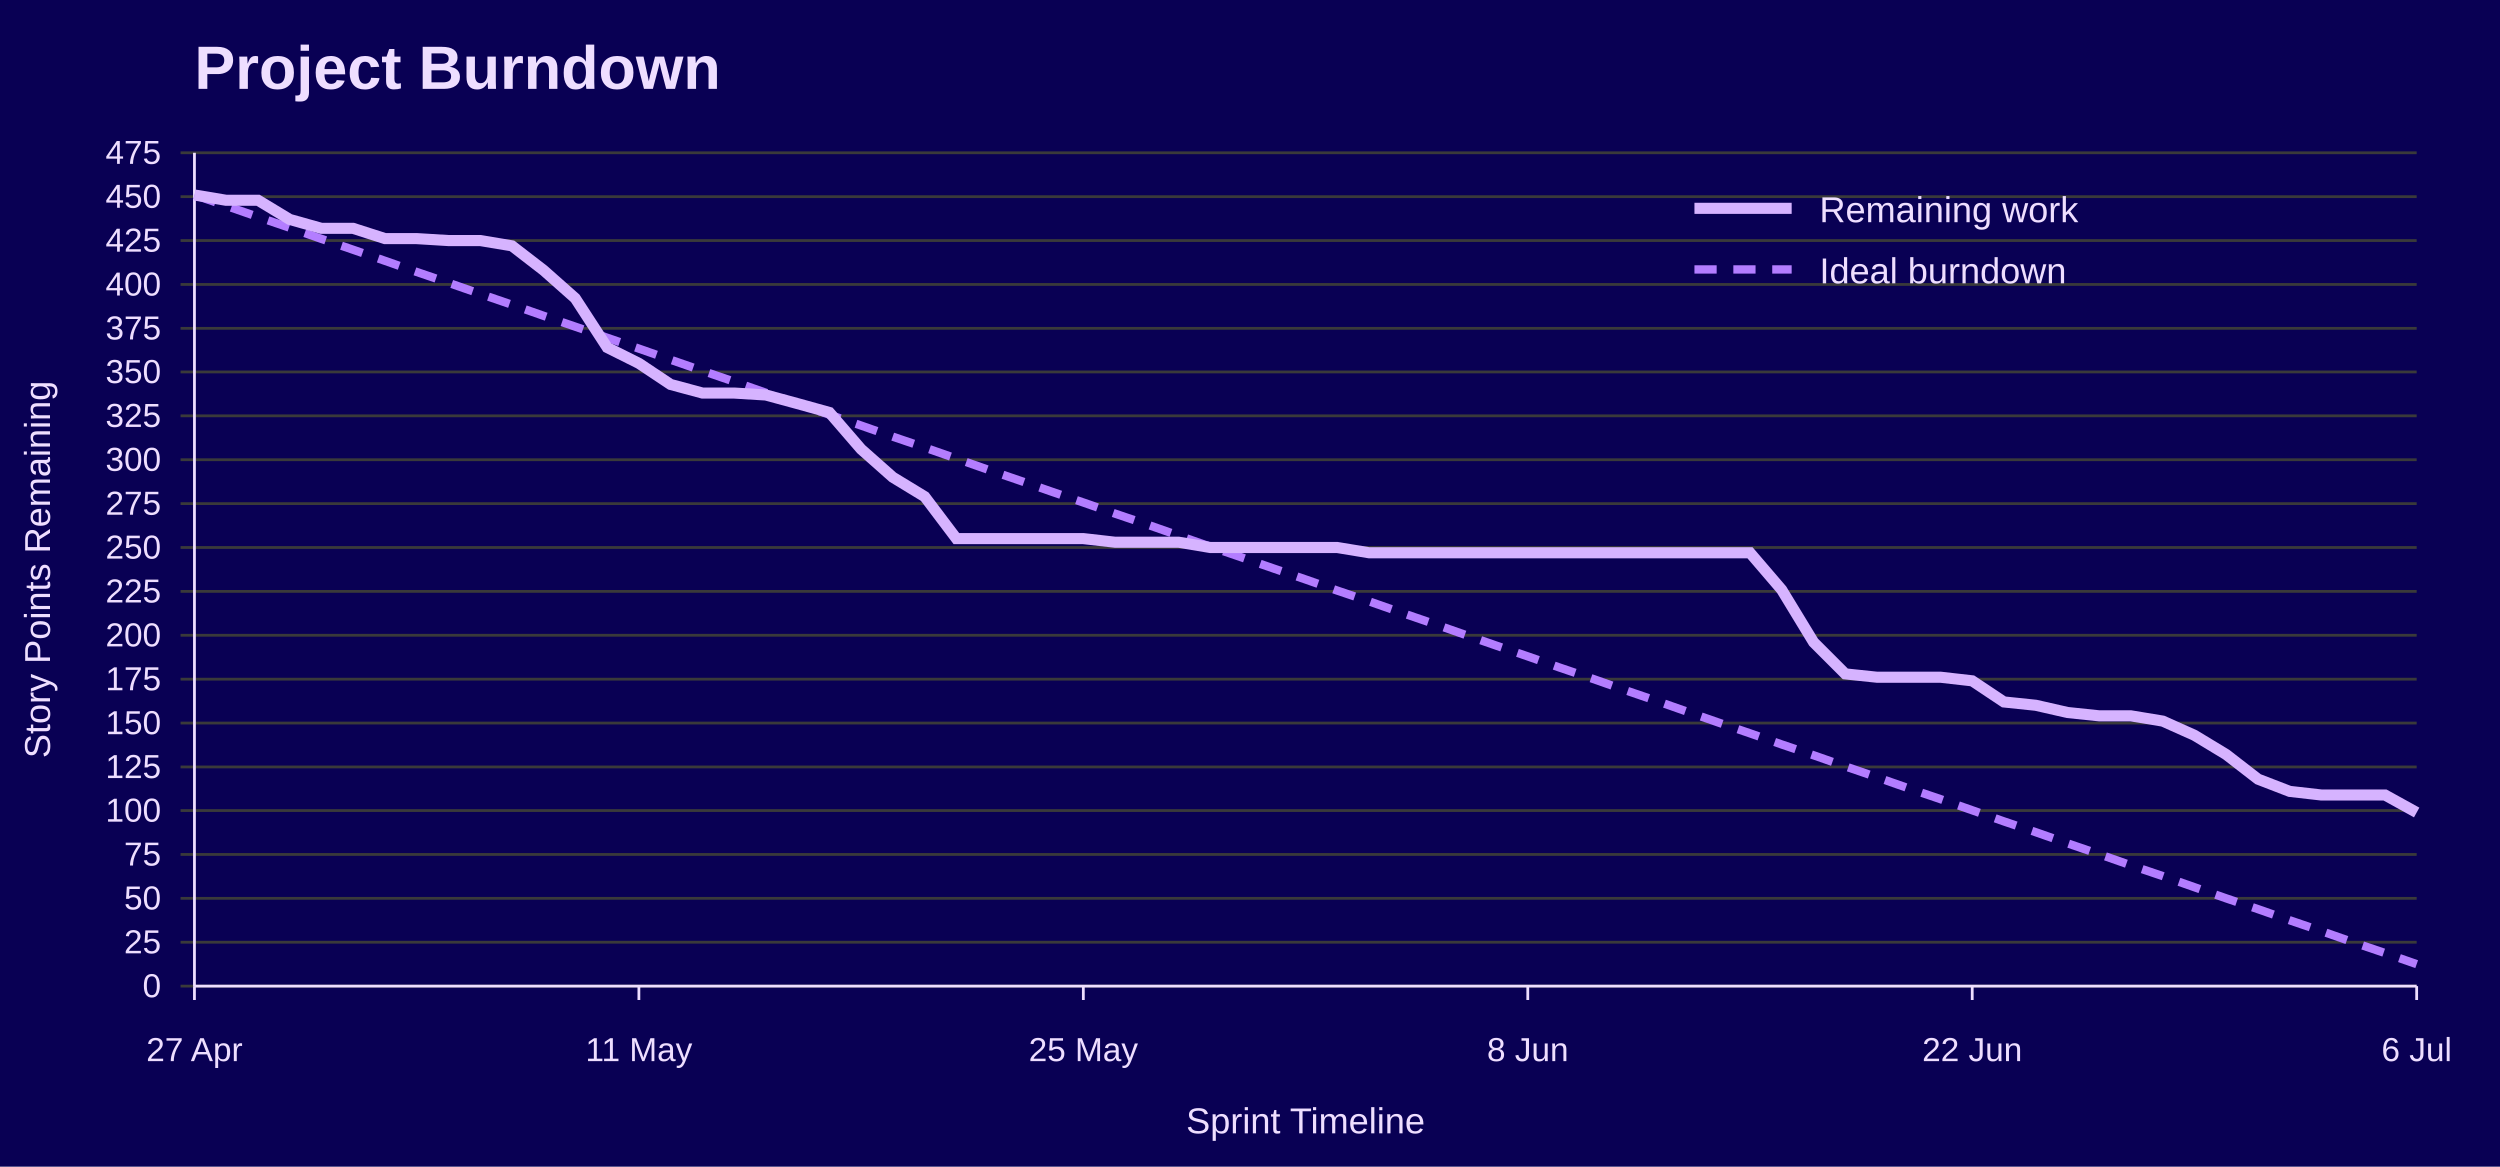
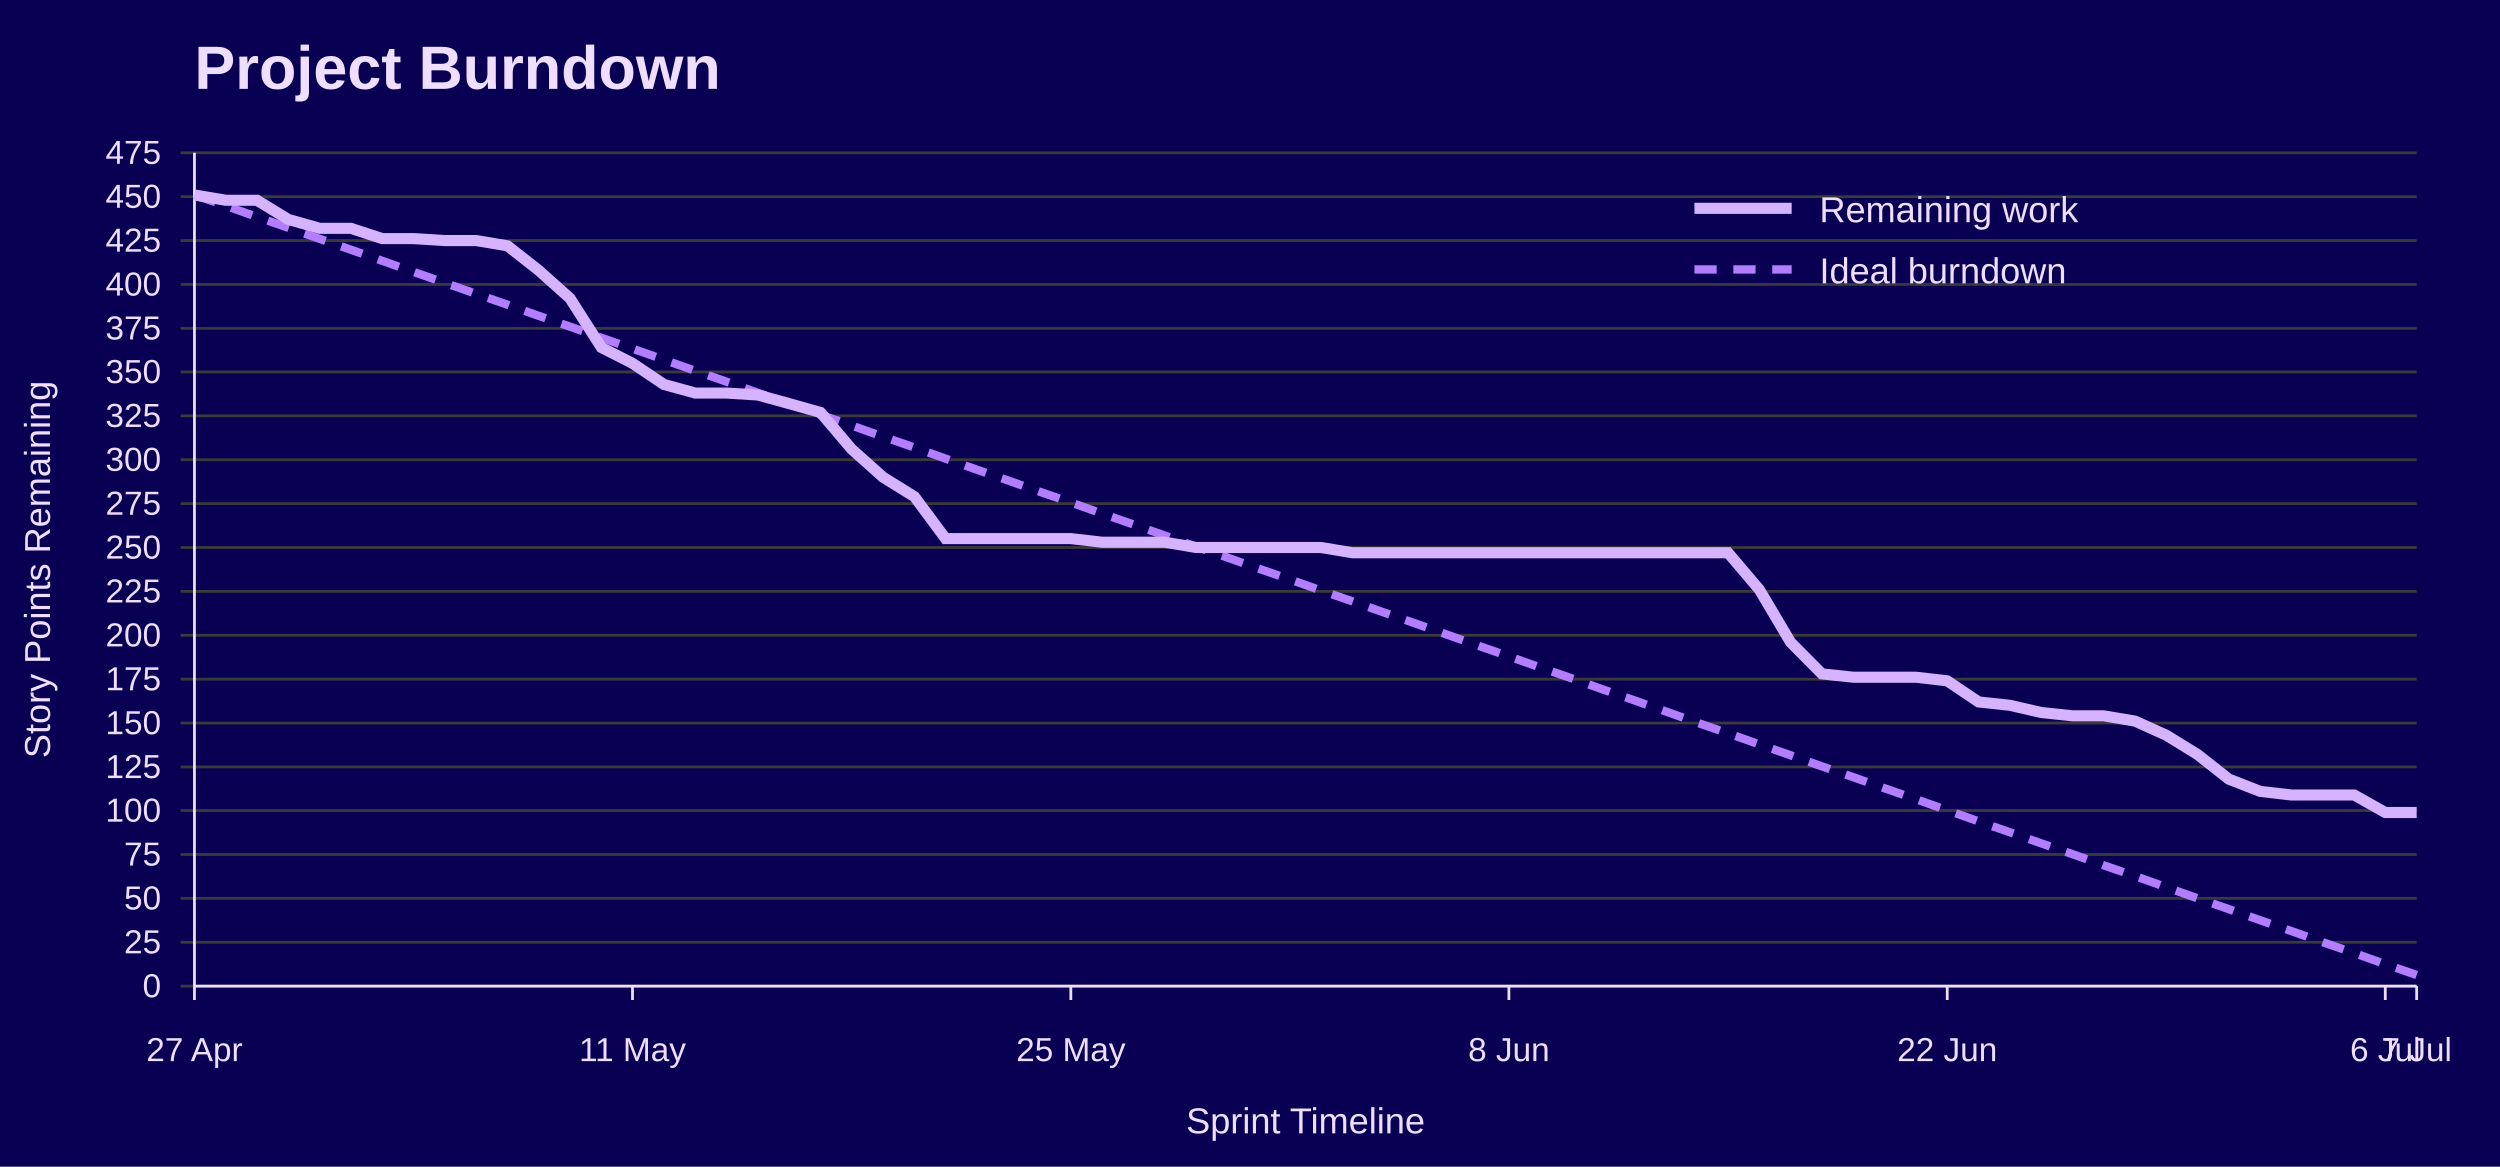
<svg xmlns="http://www.w3.org/2000/svg" width="900" height="420" viewBox="0 0 900 420" role="img" aria-labelledby="title desc">
  <rect width="100%" height="100%" fill="#090054" />
  <text x="70" y="32" font-family="Jost, Arial, Helvetica, sans-serif" font-size="22" font-weight="700" fill="#EEDEFF">Project Burndown</text>
  <line x1="65" y1="355.0" x2="870" y2="355.0" stroke="#3A3A3A" />
  <text x="58" y="359.0" font-family="Overpass, Arial, Helvetica, sans-serif" font-size="12" text-anchor="end" fill="#EEDEFF">0</text>
  <line x1="65" y1="339.2" x2="870" y2="339.2" stroke="#3A3A3A" />
  <text x="58" y="343.2" font-family="Overpass, Arial, Helvetica, sans-serif" font-size="12" text-anchor="end" fill="#EEDEFF">25</text>
  <line x1="65" y1="323.4" x2="870" y2="323.4" stroke="#3A3A3A" />
  <text x="58" y="327.4" font-family="Overpass, Arial, Helvetica, sans-serif" font-size="12" text-anchor="end" fill="#EEDEFF">50</text>
  <line x1="65" y1="307.6" x2="870" y2="307.6" stroke="#3A3A3A" />
  <text x="58" y="311.6" font-family="Overpass, Arial, Helvetica, sans-serif" font-size="12" text-anchor="end" fill="#EEDEFF">75</text>
  <line x1="65" y1="291.8" x2="870" y2="291.8" stroke="#3A3A3A" />
  <text x="58" y="295.8" font-family="Overpass, Arial, Helvetica, sans-serif" font-size="12" text-anchor="end" fill="#EEDEFF">100</text>
  <line x1="65" y1="276.1" x2="870" y2="276.1" stroke="#3A3A3A" />
  <text x="58" y="280.1" font-family="Overpass, Arial, Helvetica, sans-serif" font-size="12" text-anchor="end" fill="#EEDEFF">125</text>
  <line x1="65" y1="260.3" x2="870" y2="260.3" stroke="#3A3A3A" />
  <text x="58" y="264.3" font-family="Overpass, Arial, Helvetica, sans-serif" font-size="12" text-anchor="end" fill="#EEDEFF">150</text>
  <line x1="65" y1="244.5" x2="870" y2="244.5" stroke="#3A3A3A" />
  <text x="58" y="248.5" font-family="Overpass, Arial, Helvetica, sans-serif" font-size="12" text-anchor="end" fill="#EEDEFF">175</text>
  <line x1="65" y1="228.7" x2="870" y2="228.7" stroke="#3A3A3A" />
  <text x="58" y="232.7" font-family="Overpass, Arial, Helvetica, sans-serif" font-size="12" text-anchor="end" fill="#EEDEFF">200</text>
  <line x1="65" y1="212.9" x2="870" y2="212.9" stroke="#3A3A3A" />
  <text x="58" y="216.9" font-family="Overpass, Arial, Helvetica, sans-serif" font-size="12" text-anchor="end" fill="#EEDEFF">225</text>
  <line x1="65" y1="197.1" x2="870" y2="197.1" stroke="#3A3A3A" />
  <text x="58" y="201.1" font-family="Overpass, Arial, Helvetica, sans-serif" font-size="12" text-anchor="end" fill="#EEDEFF">250</text>
  <line x1="65" y1="181.3" x2="870" y2="181.3" stroke="#3A3A3A" />
  <text x="58" y="185.3" font-family="Overpass, Arial, Helvetica, sans-serif" font-size="12" text-anchor="end" fill="#EEDEFF">275</text>
  <line x1="65" y1="165.5" x2="870" y2="165.5" stroke="#3A3A3A" />
  <text x="58" y="169.5" font-family="Overpass, Arial, Helvetica, sans-serif" font-size="12" text-anchor="end" fill="#EEDEFF">300</text>
  <line x1="65" y1="149.7" x2="870" y2="149.7" stroke="#3A3A3A" />
  <text x="58" y="153.7" font-family="Overpass, Arial, Helvetica, sans-serif" font-size="12" text-anchor="end" fill="#EEDEFF">325</text>
  <line x1="65" y1="133.9" x2="870" y2="133.9" stroke="#3A3A3A" />
  <text x="58" y="137.9" font-family="Overpass, Arial, Helvetica, sans-serif" font-size="12" text-anchor="end" fill="#EEDEFF">350</text>
  <line x1="65" y1="118.2" x2="870" y2="118.2" stroke="#3A3A3A" />
  <text x="58" y="122.2" font-family="Overpass, Arial, Helvetica, sans-serif" font-size="12" text-anchor="end" fill="#EEDEFF">375</text>
  <line x1="65" y1="102.4" x2="870" y2="102.4" stroke="#3A3A3A" />
  <text x="58" y="106.4" font-family="Overpass, Arial, Helvetica, sans-serif" font-size="12" text-anchor="end" fill="#EEDEFF">400</text>
  <line x1="65" y1="86.6" x2="870" y2="86.6" stroke="#3A3A3A" />
  <text x="58" y="90.6" font-family="Overpass, Arial, Helvetica, sans-serif" font-size="12" text-anchor="end" fill="#EEDEFF">425</text>
  <line x1="65" y1="70.8" x2="870" y2="70.8" stroke="#3A3A3A" />
  <text x="58" y="74.8" font-family="Overpass, Arial, Helvetica, sans-serif" font-size="12" text-anchor="end" fill="#EEDEFF">450</text>
  <line x1="65" y1="55.0" x2="870" y2="55.0" stroke="#3A3A3A" />
  <text x="58" y="59.0" font-family="Overpass, Arial, Helvetica, sans-serif" font-size="12" text-anchor="end" fill="#EEDEFF">475</text>
  <line x1="70.0" y1="355" x2="70.0" y2="360" stroke="#EEDEFF" />
  <text x="70.0" y="382" font-family="Overpass, Arial, Helvetica, sans-serif" font-size="12" text-anchor="middle" fill="#EEDEFF">27 Apr</text>
-   <line x1="230.0" y1="355" x2="230.0" y2="360" stroke="#EEDEFF" />
-   <text x="230.0" y="382" font-family="Overpass, Arial, Helvetica, sans-serif" font-size="12" text-anchor="middle" fill="#EEDEFF">11 May</text>
-   <line x1="390.0" y1="355" x2="390.0" y2="360" stroke="#EEDEFF" />
-   <text x="390.0" y="382" font-family="Overpass, Arial, Helvetica, sans-serif" font-size="12" text-anchor="middle" fill="#EEDEFF">25 May</text>
-   <line x1="550.0" y1="355" x2="550.0" y2="360" stroke="#EEDEFF" />
-   <text x="550.0" y="382" font-family="Overpass, Arial, Helvetica, sans-serif" font-size="12" text-anchor="middle" fill="#EEDEFF">8 Jun</text>
-   <line x1="710.0" y1="355" x2="710.0" y2="360" stroke="#EEDEFF" />
-   <text x="710.0" y="382" font-family="Overpass, Arial, Helvetica, sans-serif" font-size="12" text-anchor="middle" fill="#EEDEFF">22 Jun</text>
+   <line x1="227.7" y1="355" x2="227.7" y2="360" stroke="#EEDEFF" />
+   <text x="227.7" y="382" font-family="Overpass, Arial, Helvetica, sans-serif" font-size="12" text-anchor="middle" fill="#EEDEFF">11 May</text>
+   <line x1="385.5" y1="355" x2="385.5" y2="360" stroke="#EEDEFF" />
+   <text x="385.5" y="382" font-family="Overpass, Arial, Helvetica, sans-serif" font-size="12" text-anchor="middle" fill="#EEDEFF">25 May</text>
+   <line x1="543.2" y1="355" x2="543.2" y2="360" stroke="#EEDEFF" />
+   <text x="543.2" y="382" font-family="Overpass, Arial, Helvetica, sans-serif" font-size="12" text-anchor="middle" fill="#EEDEFF">8 Jun</text>
+   <line x1="701.0" y1="355" x2="701.0" y2="360" stroke="#EEDEFF" />
+   <text x="701.0" y="382" font-family="Overpass, Arial, Helvetica, sans-serif" font-size="12" text-anchor="middle" fill="#EEDEFF">22 Jun</text>
+   <line x1="858.7" y1="355" x2="858.7" y2="360" stroke="#EEDEFF" />
+   <text x="858.7" y="382" font-family="Overpass, Arial, Helvetica, sans-serif" font-size="12" text-anchor="middle" fill="#EEDEFF">6 Jul</text>
  <line x1="870.0" y1="355" x2="870.0" y2="360" stroke="#EEDEFF" />
-   <text x="870.0" y="382" font-family="Overpass, Arial, Helvetica, sans-serif" font-size="12" text-anchor="middle" fill="#EEDEFF">6 Jul</text>
+   <text x="870.0" y="382" font-family="Overpass, Arial, Helvetica, sans-serif" font-size="12" text-anchor="middle" fill="#EEDEFF">7 Jul</text>
  <line x1="70" y1="55" x2="70" y2="355" stroke="#EEDEFF" />
  <line x1="70" y1="355" x2="870" y2="355" stroke="#EEDEFF" />
  <text x="18" y="205.0" font-family="Overpass, Arial, Helvetica, sans-serif" font-size="13" text-anchor="middle" transform="rotate(-90 18 205.0)" fill="#EEDEFF">Story Points Remaining</text>
  <text x="470.0" y="408" font-family="Overpass, Arial, Helvetica, sans-serif" font-size="13" text-anchor="middle" fill="#EEDEFF">Sprint Timeline</text>
-   <polyline points="70.0,70.2 81.4,74.1 92.9,78.1 104.3,82.0 115.7,86.0 127.1,89.9 138.6,93.9 150.0,97.9 161.4,101.8 172.9,105.8 184.3,109.7 195.7,113.7 207.1,117.6 218.6,121.6 230.0,125.5 241.4,129.5 252.9,133.5 264.3,137.4 275.7,141.4 287.1,145.3 298.6,149.3 310.0,153.2 321.4,157.2 332.9,161.1 344.3,165.1 355.7,169.1 367.1,173.0 378.6,177.0 390.0,180.9 401.4,184.9 412.9,188.8 424.3,192.8 435.7,196.8 447.1,200.7 458.6,204.7 470.0,208.6 481.4,212.6 492.9,216.5 504.3,220.5 515.7,224.4 527.1,228.4 538.6,232.4 550.0,236.3 561.4,240.3 572.9,244.2 584.3,248.2 595.7,252.1 607.1,256.1 618.6,260.1 630.0,264.0 641.4,268.0 652.9,271.9 664.3,275.9 675.7,279.8 687.1,283.8 698.6,287.7 710.0,291.7 721.4,295.7 732.9,299.6 744.3,303.6 755.7,307.5 767.1,311.5 778.6,315.4 790.0,319.4 801.4,323.4 812.9,327.3 824.3,331.3 835.7,335.2 847.1,339.2 858.6,343.1 870.0,347.1" fill="none" stroke="#B37DFF" stroke-width="3" stroke-dasharray="8 6" />
-   <polyline points="70.0,70.2 81.4,72.1 92.9,72.1 104.3,79.0 115.7,82.2 127.1,82.2 138.6,85.9 150.0,85.9 161.4,86.6 172.9,86.6 184.3,88.5 195.7,97.3 207.1,107.4 218.6,125.1 230.0,130.8 241.4,138.4 252.9,141.5 264.3,141.5 275.7,142.2 287.1,145.3 298.6,148.5 310.0,161.7 321.4,171.8 332.9,178.8 344.3,193.9 355.7,193.9 367.1,193.9 378.6,193.9 390.0,193.9 401.4,195.2 412.9,195.2 424.3,195.2 435.7,197.1 447.1,197.1 458.6,197.1 470.0,197.1 481.4,197.1 492.9,199.0 504.3,199.0 515.7,199.0 527.1,199.0 538.6,199.0 550.0,199.0 561.4,199.0 572.9,199.0 584.3,199.0 595.7,199.0 607.1,199.0 618.6,199.0 630.0,199.0 641.4,212.3 652.9,231.2 664.3,242.6 675.7,243.8 687.1,243.8 698.6,243.8 710.0,245.1 721.4,252.7 732.9,253.9 744.3,256.5 755.7,257.7 767.1,257.7 778.6,259.6 790.0,264.7 801.4,271.6 812.9,280.5 824.3,284.9 835.7,286.2 847.1,286.2 858.6,286.2 870.0,292.5" fill="none" stroke="#D6B3FF" stroke-width="4" />
+   <polyline points="70.0,70.2 81.3,74.1 92.5,78.1 103.8,82.0 115.1,86.0 126.3,89.9 137.6,93.9 148.9,97.9 160.1,101.8 171.4,105.8 182.7,109.7 193.9,113.7 205.2,117.6 216.5,121.6 227.7,125.5 239.0,129.5 250.3,133.5 261.5,137.4 272.8,141.4 284.1,145.3 295.4,149.3 306.6,153.2 317.9,157.2 329.2,161.1 340.4,165.1 351.7,169.1 363.0,173.0 374.2,177.0 385.5,180.9 396.8,184.9 408.0,188.8 419.3,192.8 430.6,196.8 441.8,200.7 453.1,204.7 464.4,208.6 475.6,212.6 486.9,216.5 498.2,220.5 509.4,224.4 520.7,228.4 532.0,232.4 543.2,236.3 554.5,240.3 565.8,244.2 577.0,248.2 588.3,252.1 599.6,256.1 610.8,260.1 622.1,264.0 633.4,268.0 644.6,271.9 655.9,275.9 667.2,279.8 678.5,283.8 689.7,287.7 701.0,291.7 712.3,295.7 723.5,299.6 734.8,303.6 746.1,307.5 757.3,311.5 768.6,315.4 779.9,319.4 791.1,323.4 802.4,327.3 813.7,331.3 824.9,335.2 836.2,339.2 847.5,343.1 858.7,347.1 870.0,351.0" fill="none" stroke="#B37DFF" stroke-width="3" stroke-dasharray="8 6" />
+   <polyline points="70.0,70.2 81.3,72.1 92.5,72.1 103.8,79.0 115.1,82.2 126.3,82.2 137.6,85.9 148.9,85.9 160.1,86.6 171.4,86.6 182.7,88.5 193.9,97.3 205.2,107.4 216.5,125.1 227.7,130.8 239.0,138.4 250.3,141.5 261.5,141.5 272.8,142.2 284.1,145.3 295.4,148.5 306.6,161.7 317.9,171.8 329.2,178.8 340.4,193.9 351.7,193.9 363.0,193.9 374.2,193.9 385.5,193.9 396.8,195.2 408.0,195.2 419.3,195.2 430.6,197.1 441.8,197.1 453.1,197.1 464.4,197.1 475.6,197.1 486.9,199.0 498.2,199.0 509.4,199.0 520.7,199.0 532.0,199.0 543.2,199.0 554.5,199.0 565.8,199.0 577.0,199.0 588.3,199.0 599.6,199.0 610.8,199.0 622.1,199.0 633.4,212.3 644.6,231.2 655.9,242.6 667.2,243.8 678.5,243.8 689.7,243.8 701.0,245.1 712.3,252.7 723.5,253.9 734.8,256.5 746.1,257.7 757.3,257.7 768.6,259.6 779.9,264.7 791.1,271.6 802.4,280.5 813.7,284.9 824.9,286.2 836.2,286.2 847.5,286.2 858.7,292.5 870.0,292.5" fill="none" stroke="#D6B3FF" stroke-width="4" />
  <line x1="610" y1="75" x2="645" y2="75" stroke="#D6B3FF" stroke-width="4" />
  <text x="655" y="80" font-family="Overpass, Arial, Helvetica, sans-serif" font-size="13" fill="#EEDEFF">Remaining work</text>
  <line x1="610" y1="97" x2="645" y2="97" stroke="#B37DFF" stroke-width="3" stroke-dasharray="8 6" />
  <text x="655" y="102" font-family="Overpass, Arial, Helvetica, sans-serif" font-size="13" fill="#EEDEFF">Ideal burndown</text>
</svg>
